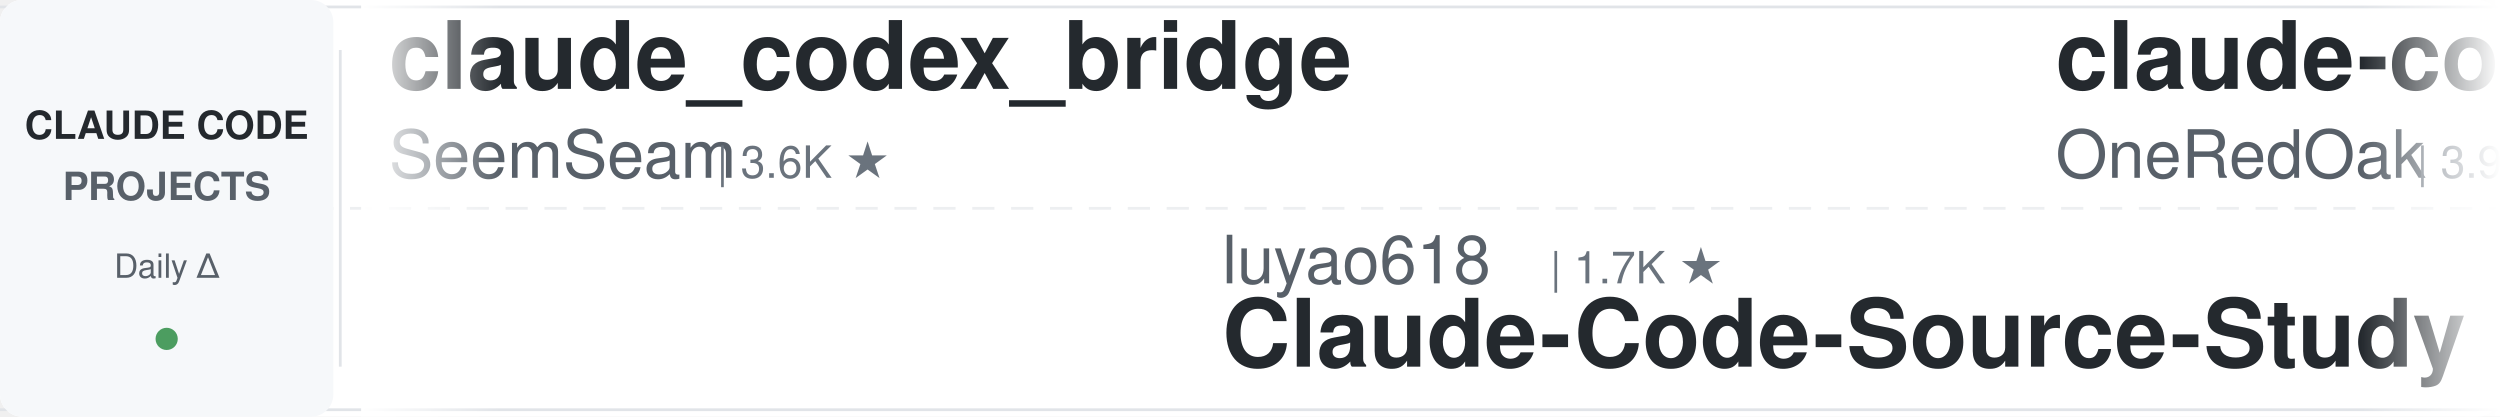
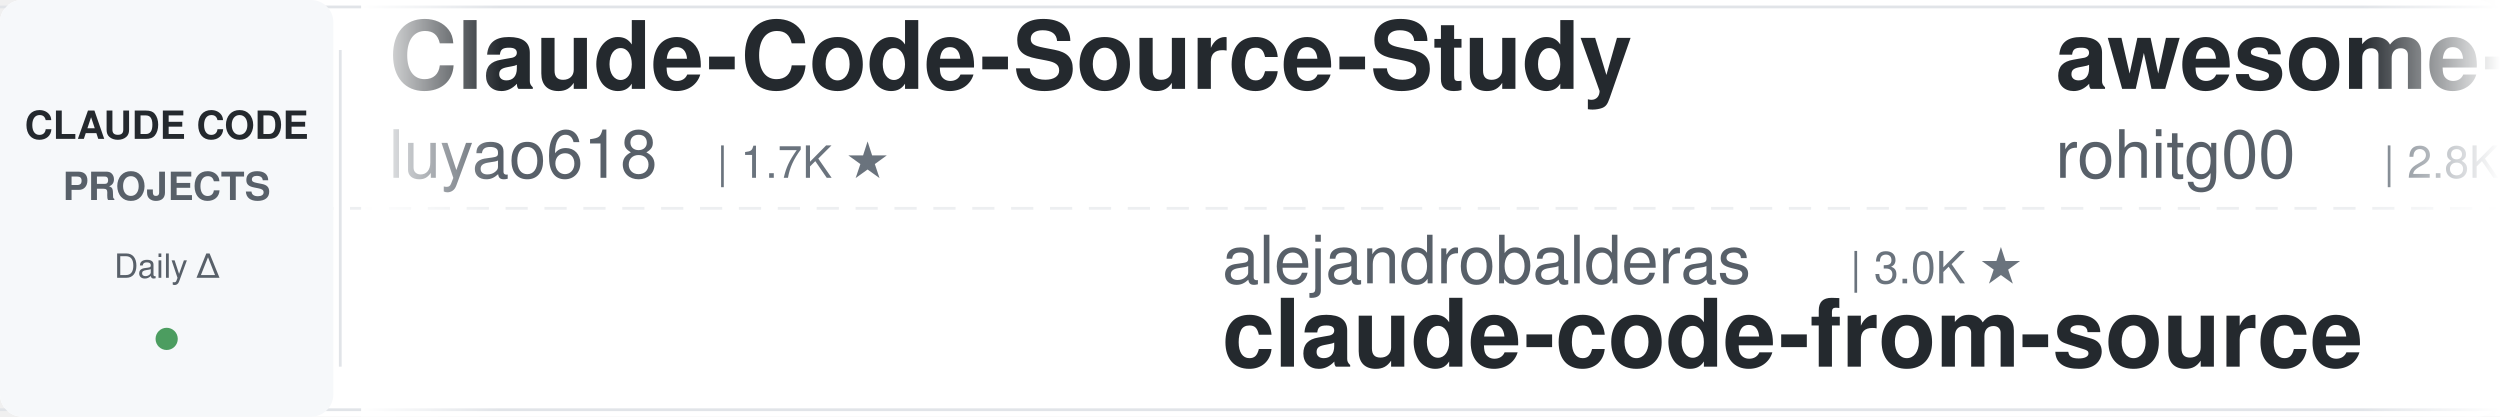
<svg xmlns="http://www.w3.org/2000/svg" width="900" height="150">
  <defs>
    <linearGradient id="leftFade" x1="0%" y1="0%" x2="100%" y2="0%">
      <stop offset="0%" style="stop-color:#ffffff;stop-opacity:1" />
      <stop offset="100%" style="stop-color:#ffffff;stop-opacity:0" />
    </linearGradient>
    <linearGradient id="rightFade" x1="0%" y1="0%" x2="100%" y2="0%">
      <stop offset="0%" style="stop-color:#ffffff;stop-opacity:0" />
      <stop offset="100%" style="stop-color:#ffffff;stop-opacity:1" />
    </linearGradient>
  </defs>
  <rect width="900" height="150" fill="#ffffff" rx="8" />
  <rect x="0" y="2" width="900" height="1" fill="#e1e4e8" />
  <rect x="0" y="147" width="900" height="1" fill="#e1e4e8" />
  <line x1="0" y1="75" x2="900" y2="75" stroke="#e1e4e8" stroke-width="1" stroke-dasharray="8 6" opacity="0.6" />
  <rect x="0" y="0" width="120" height="150" fill="#f6f8fa" rx="8" />
  <text x="60" y="50" font-family="-apple-system, BlinkMacSystemFont, 'Segoe UI', Helvetica, Arial, sans-serif" font-size="14" font-weight="600" fill="#24292e" text-anchor="middle">CLAUDE CODE</text>
  <text x="60" y="72" font-family="-apple-system, BlinkMacSystemFont, 'Segoe UI', Helvetica, Arial, sans-serif" font-size="14" font-weight="600" fill="#586069" text-anchor="middle">PROJECTS</text>
  <text x="60" y="100" font-family="-apple-system, BlinkMacSystemFont, 'Segoe UI', Helvetica, Arial, sans-serif" font-size="12" font-weight="500" fill="#586069" text-anchor="middle">Daily Δ</text>
  <circle cx="60" cy="122" r="4" fill="#22863a" opacity="0.8" />
  <rect x="122" y="18" width="1" height="114" fill="#e1e4e8" />
  <clipPath id="tickerClip">
    <rect x="130" y="0" width="770" height="150" />
  </clipPath>
  <g clip-path="url(#tickerClip)">
    <g id="tickerItems">
      <animateTransform attributeName="transform" attributeType="XML" type="translate" from="0 0" to="-3000 0" dur="54s" repeatCount="indefinite" />
      <g transform="translate(0, 0)">
-         <text x="140" y="32" font-family="-apple-system, BlinkMacSystemFont, 'Segoe UI', Helvetica, Arial, sans-serif" font-size="34" font-weight="600" fill="#24292e">claude_codex_bridge</text>
-         <text x="140" y="64" font-family="-apple-system, BlinkMacSystemFont, 'Segoe UI', Helvetica, Arial, sans-serif" font-size="24" font-weight="400" fill="#586069">SeemSeam</text>
-         <text x="258" y="64" font-family="-apple-system, BlinkMacSystemFont, 'Segoe UI', Helvetica, Arial, sans-serif" font-size="16" font-weight="500" fill="#6a737d">| 3.6K ★</text>
+         <text x="140" y="32" font-family="-apple-system, BlinkMacSystemFont, 'Segoe UI', Helvetica, Arial, sans-serif" font-size="34" font-weight="600" fill="#24292e">Claude-Code-Source-Study</text>
+         <text x="140" y="64" font-family="-apple-system, BlinkMacSystemFont, 'Segoe UI', Helvetica, Arial, sans-serif" font-size="24" font-weight="400" fill="#586069">luyao618</text>
+         <text x="258" y="64" font-family="-apple-system, BlinkMacSystemFont, 'Segoe UI', Helvetica, Arial, sans-serif" font-size="16" font-weight="500" fill="#6a737d">| 1.7K ★</text>
      </g>
      <g transform="translate(300, 0)">
-         <text x="140" y="102" font-family="-apple-system, BlinkMacSystemFont, 'Segoe UI', Helvetica, Arial, sans-serif" font-size="24" font-weight="400" fill="#586069">luyao618</text>
-         <text x="258" y="102" font-family="-apple-system, BlinkMacSystemFont, 'Segoe UI', Helvetica, Arial, sans-serif" font-size="16" font-weight="500" fill="#6a737d">| 1.7K ★</text>
-         <text x="140" y="132" font-family="-apple-system, BlinkMacSystemFont, 'Segoe UI', Helvetica, Arial, sans-serif" font-size="34" font-weight="600" fill="#24292e">Claude-Code-Source-Study</text>
+         <text x="140" y="102" font-family="-apple-system, BlinkMacSystemFont, 'Segoe UI', Helvetica, Arial, sans-serif" font-size="24" font-weight="400" fill="#586069">alejandrobalderas</text>
+         <text x="366" y="102" font-family="-apple-system, BlinkMacSystemFont, 'Segoe UI', Helvetica, Arial, sans-serif" font-size="16" font-weight="500" fill="#6a737d">| 3.0K ★</text>
+         <text x="140" y="132" font-family="-apple-system, BlinkMacSystemFont, 'Segoe UI', Helvetica, Arial, sans-serif" font-size="34" font-weight="600" fill="#24292e">claude-code-from-source</text>
      </g>
      <g transform="translate(600, 0)">
-         <text x="140" y="32" font-family="-apple-system, BlinkMacSystemFont, 'Segoe UI', Helvetica, Arial, sans-serif" font-size="34" font-weight="600" fill="#24292e">claude-code-workflows</text>
-         <text x="140" y="64" font-family="-apple-system, BlinkMacSystemFont, 'Segoe UI', Helvetica, Arial, sans-serif" font-size="24" font-weight="400" fill="#586069">OneRedOak</text>
-         <text x="270" y="64" font-family="-apple-system, BlinkMacSystemFont, 'Segoe UI', Helvetica, Arial, sans-serif" font-size="16" font-weight="500" fill="#6a737d">| 3.9K ★</text>
+         <text x="140" y="32" font-family="-apple-system, BlinkMacSystemFont, 'Segoe UI', Helvetica, Arial, sans-serif" font-size="34" font-weight="600" fill="#24292e">awesome-claude-code-tool...</text>
+         <text x="140" y="64" font-family="-apple-system, BlinkMacSystemFont, 'Segoe UI', Helvetica, Arial, sans-serif" font-size="24" font-weight="400" fill="#586069">rohitg00</text>
+         <text x="258" y="64" font-family="-apple-system, BlinkMacSystemFont, 'Segoe UI', Helvetica, Arial, sans-serif" font-size="16" font-weight="500" fill="#6a737d">| 2.8K ★</text>
      </g>
      <g transform="translate(900, 0)">
-         <text x="140" y="102" font-family="-apple-system, BlinkMacSystemFont, 'Segoe UI', Helvetica, Arial, sans-serif" font-size="24" font-weight="400" fill="#586069">anthropics</text>
-         <text x="282" y="102" font-family="-apple-system, BlinkMacSystemFont, 'Segoe UI', Helvetica, Arial, sans-serif" font-size="16" font-weight="500" fill="#6a737d">| 6.6K ★</text>
-         <text x="140" y="132" font-family="-apple-system, BlinkMacSystemFont, 'Segoe UI', Helvetica, Arial, sans-serif" font-size="34" font-weight="600" fill="#24292e">claude-code-security-rev...</text>
+         <text x="140" y="102" font-family="-apple-system, BlinkMacSystemFont, 'Segoe UI', Helvetica, Arial, sans-serif" font-size="24" font-weight="400" fill="#586069">ding113</text>
+         <text x="246" y="102" font-family="-apple-system, BlinkMacSystemFont, 'Segoe UI', Helvetica, Arial, sans-serif" font-size="16" font-weight="500" fill="#6a737d">| 3.4K ★</text>
+         <text x="140" y="132" font-family="-apple-system, BlinkMacSystemFont, 'Segoe UI', Helvetica, Arial, sans-serif" font-size="34" font-weight="600" fill="#24292e">claude-code-hub</text>
      </g>
      <g transform="translate(1200, 0)">
-         <text x="140" y="32" font-family="-apple-system, BlinkMacSystemFont, 'Segoe UI', Helvetica, Arial, sans-serif" font-size="34" font-weight="600" fill="#24292e">claude-code-system-promp...</text>
-         <text x="140" y="64" font-family="-apple-system, BlinkMacSystemFont, 'Segoe UI', Helvetica, Arial, sans-serif" font-size="24" font-weight="400" fill="#586069">Piebald-AI</text>
-         <text x="282" y="64" font-family="-apple-system, BlinkMacSystemFont, 'Segoe UI', Helvetica, Arial, sans-serif" font-size="16" font-weight="500" fill="#6a737d">| 13.0K ★</text>
+         <text x="140" y="32" font-family="-apple-system, BlinkMacSystemFont, 'Segoe UI', Helvetica, Arial, sans-serif" font-size="34" font-weight="600" fill="#24292e">claude-code-showcase</text>
+         <text x="140" y="64" font-family="-apple-system, BlinkMacSystemFont, 'Segoe UI', Helvetica, Arial, sans-serif" font-size="24" font-weight="400" fill="#586069">ChrisWiles</text>
+         <text x="282" y="64" font-family="-apple-system, BlinkMacSystemFont, 'Segoe UI', Helvetica, Arial, sans-serif" font-size="16" font-weight="500" fill="#6a737d">| 6.1K ★</text>
      </g>
      <g transform="translate(1500, 0)">
+         <text x="140" y="102" font-family="-apple-system, BlinkMacSystemFont, 'Segoe UI', Helvetica, Arial, sans-serif" font-size="24" font-weight="400" fill="#586069">OneRedOak</text>
+         <text x="270" y="102" font-family="-apple-system, BlinkMacSystemFont, 'Segoe UI', Helvetica, Arial, sans-serif" font-size="16" font-weight="500" fill="#6a737d">| 3.9K ★</text>
+         <text x="140" y="132" font-family="-apple-system, BlinkMacSystemFont, 'Segoe UI', Helvetica, Arial, sans-serif" font-size="34" font-weight="600" fill="#24292e">claude-code-workflows</text>
+       </g>
+       <g transform="translate(1800, 0)">
+         <text x="140" y="32" font-family="-apple-system, BlinkMacSystemFont, 'Segoe UI', Helvetica, Arial, sans-serif" font-size="34" font-weight="600" fill="#24292e">claude-code-my-workflow</text>
+         <text x="140" y="64" font-family="-apple-system, BlinkMacSystemFont, 'Segoe UI', Helvetica, Arial, sans-serif" font-size="24" font-weight="400" fill="#586069">pedrohcgs</text>
+         <text x="270" y="64" font-family="-apple-system, BlinkMacSystemFont, 'Segoe UI', Helvetica, Arial, sans-serif" font-size="16" font-weight="500" fill="#6a737d">| 1.7K ★</text>
+       </g>
+       <g transform="translate(2100, 0)">
        <text x="140" y="102" font-family="-apple-system, BlinkMacSystemFont, 'Segoe UI', Helvetica, Arial, sans-serif" font-size="24" font-weight="400" fill="#586069">asgeirtj</text>
        <text x="258" y="102" font-family="-apple-system, BlinkMacSystemFont, 'Segoe UI', Helvetica, Arial, sans-serif" font-size="16" font-weight="500" fill="#6a737d">| 70.3K ★</text>
        <text x="140" y="132" font-family="-apple-system, BlinkMacSystemFont, 'Segoe UI', Helvetica, Arial, sans-serif" font-size="34" font-weight="600" fill="#24292e">system_prompts_leaks</text>
      </g>
-       <g transform="translate(1800, 0)">
-         <text x="140" y="32" font-family="-apple-system, BlinkMacSystemFont, 'Segoe UI', Helvetica, Arial, sans-serif" font-size="34" font-weight="600" fill="#24292e">claude-code-telegram</text>
-         <text x="140" y="64" font-family="-apple-system, BlinkMacSystemFont, 'Segoe UI', Helvetica, Arial, sans-serif" font-size="24" font-weight="400" fill="#586069">overwirehq</text>
-         <text x="282" y="64" font-family="-apple-system, BlinkMacSystemFont, 'Segoe UI', Helvetica, Arial, sans-serif" font-size="16" font-weight="500" fill="#6a737d">| 2.8K ★</text>
-       </g>
-       <g transform="translate(2100, 0)">
-         <text x="140" y="102" font-family="-apple-system, BlinkMacSystemFont, 'Segoe UI', Helvetica, Arial, sans-serif" font-size="24" font-weight="400" fill="#586069">Cranot</text>
-         <text x="234" y="102" font-family="-apple-system, BlinkMacSystemFont, 'Segoe UI', Helvetica, Arial, sans-serif" font-size="16" font-weight="500" fill="#6a737d">| 2.9K ★</text>
-         <text x="140" y="132" font-family="-apple-system, BlinkMacSystemFont, 'Segoe UI', Helvetica, Arial, sans-serif" font-size="34" font-weight="600" fill="#24292e">claude-code-guide</text>
-       </g>
      <g transform="translate(2400, 0)">
-         <text x="140" y="32" font-family="-apple-system, BlinkMacSystemFont, 'Segoe UI', Helvetica, Arial, sans-serif" font-size="34" font-weight="600" fill="#24292e">ClaudeCode-Portable</text>
-         <text x="140" y="64" font-family="-apple-system, BlinkMacSystemFont, 'Segoe UI', Helvetica, Arial, sans-serif" font-size="24" font-weight="400" fill="#586069">techjarves</text>
-         <text x="282" y="64" font-family="-apple-system, BlinkMacSystemFont, 'Segoe UI', Helvetica, Arial, sans-serif" font-size="16" font-weight="500" fill="#6a737d">| 1.6K ★</text>
+         <text x="140" y="32" font-family="-apple-system, BlinkMacSystemFont, 'Segoe UI', Helvetica, Arial, sans-serif" font-size="34" font-weight="600" fill="#24292e">claude-code-infrastructu...</text>
+         <text x="140" y="64" font-family="-apple-system, BlinkMacSystemFont, 'Segoe UI', Helvetica, Arial, sans-serif" font-size="24" font-weight="400" fill="#586069">diet103</text>
+         <text x="246" y="64" font-family="-apple-system, BlinkMacSystemFont, 'Segoe UI', Helvetica, Arial, sans-serif" font-size="16" font-weight="500" fill="#6a737d">| 10.0K ★</text>
      </g>
      <g transform="translate(2700, 0)">
        <text x="140" y="102" font-family="-apple-system, BlinkMacSystemFont, 'Segoe UI', Helvetica, Arial, sans-serif" font-size="24" font-weight="400" fill="#586069">digitalsamba</text>
        <text x="306" y="102" font-family="-apple-system, BlinkMacSystemFont, 'Segoe UI', Helvetica, Arial, sans-serif" font-size="16" font-weight="500" fill="#6a737d">| 2.4K ★</text>
        <text x="140" y="132" font-family="-apple-system, BlinkMacSystemFont, 'Segoe UI', Helvetica, Arial, sans-serif" font-size="34" font-weight="600" fill="#24292e">claude-code-video-toolki...</text>
      </g>
      <g transform="translate(3000, 0)">
-         <text x="140" y="32" font-family="-apple-system, BlinkMacSystemFont, 'Segoe UI', Helvetica, Arial, sans-serif" font-size="34" font-weight="600" fill="#24292e">claude_codex_bridge</text>
-         <text x="140" y="64" font-family="-apple-system, BlinkMacSystemFont, 'Segoe UI', Helvetica, Arial, sans-serif" font-size="24" font-weight="400" fill="#586069">SeemSeam</text>
-         <text x="258" y="64" font-family="-apple-system, BlinkMacSystemFont, 'Segoe UI', Helvetica, Arial, sans-serif" font-size="16" font-weight="500" fill="#6a737d">| 3.6K ★</text>
+         <text x="140" y="32" font-family="-apple-system, BlinkMacSystemFont, 'Segoe UI', Helvetica, Arial, sans-serif" font-size="34" font-weight="600" fill="#24292e">Claude-Code-Source-Study</text>
+         <text x="140" y="64" font-family="-apple-system, BlinkMacSystemFont, 'Segoe UI', Helvetica, Arial, sans-serif" font-size="24" font-weight="400" fill="#586069">luyao618</text>
+         <text x="258" y="64" font-family="-apple-system, BlinkMacSystemFont, 'Segoe UI', Helvetica, Arial, sans-serif" font-size="16" font-weight="500" fill="#6a737d">| 1.7K ★</text>
      </g>
      <g transform="translate(3300, 0)">
-         <text x="140" y="102" font-family="-apple-system, BlinkMacSystemFont, 'Segoe UI', Helvetica, Arial, sans-serif" font-size="24" font-weight="400" fill="#586069">luyao618</text>
-         <text x="258" y="102" font-family="-apple-system, BlinkMacSystemFont, 'Segoe UI', Helvetica, Arial, sans-serif" font-size="16" font-weight="500" fill="#6a737d">| 1.7K ★</text>
-         <text x="140" y="132" font-family="-apple-system, BlinkMacSystemFont, 'Segoe UI', Helvetica, Arial, sans-serif" font-size="34" font-weight="600" fill="#24292e">Claude-Code-Source-Study</text>
+         <text x="140" y="102" font-family="-apple-system, BlinkMacSystemFont, 'Segoe UI', Helvetica, Arial, sans-serif" font-size="24" font-weight="400" fill="#586069">alejandrobalderas</text>
+         <text x="366" y="102" font-family="-apple-system, BlinkMacSystemFont, 'Segoe UI', Helvetica, Arial, sans-serif" font-size="16" font-weight="500" fill="#6a737d">| 3.0K ★</text>
+         <text x="140" y="132" font-family="-apple-system, BlinkMacSystemFont, 'Segoe UI', Helvetica, Arial, sans-serif" font-size="34" font-weight="600" fill="#24292e">claude-code-from-source</text>
      </g>
      <g transform="translate(3600, 0)">
-         <text x="140" y="32" font-family="-apple-system, BlinkMacSystemFont, 'Segoe UI', Helvetica, Arial, sans-serif" font-size="34" font-weight="600" fill="#24292e">claude-code-workflows</text>
-         <text x="140" y="64" font-family="-apple-system, BlinkMacSystemFont, 'Segoe UI', Helvetica, Arial, sans-serif" font-size="24" font-weight="400" fill="#586069">OneRedOak</text>
-         <text x="270" y="64" font-family="-apple-system, BlinkMacSystemFont, 'Segoe UI', Helvetica, Arial, sans-serif" font-size="16" font-weight="500" fill="#6a737d">| 3.9K ★</text>
+         <text x="140" y="32" font-family="-apple-system, BlinkMacSystemFont, 'Segoe UI', Helvetica, Arial, sans-serif" font-size="34" font-weight="600" fill="#24292e">awesome-claude-code-tool...</text>
+         <text x="140" y="64" font-family="-apple-system, BlinkMacSystemFont, 'Segoe UI', Helvetica, Arial, sans-serif" font-size="24" font-weight="400" fill="#586069">rohitg00</text>
+         <text x="258" y="64" font-family="-apple-system, BlinkMacSystemFont, 'Segoe UI', Helvetica, Arial, sans-serif" font-size="16" font-weight="500" fill="#6a737d">| 2.8K ★</text>
      </g>
      <g transform="translate(3900, 0)">
-         <text x="140" y="102" font-family="-apple-system, BlinkMacSystemFont, 'Segoe UI', Helvetica, Arial, sans-serif" font-size="24" font-weight="400" fill="#586069">anthropics</text>
-         <text x="282" y="102" font-family="-apple-system, BlinkMacSystemFont, 'Segoe UI', Helvetica, Arial, sans-serif" font-size="16" font-weight="500" fill="#6a737d">| 6.6K ★</text>
-         <text x="140" y="132" font-family="-apple-system, BlinkMacSystemFont, 'Segoe UI', Helvetica, Arial, sans-serif" font-size="34" font-weight="600" fill="#24292e">claude-code-security-rev...</text>
+         <text x="140" y="102" font-family="-apple-system, BlinkMacSystemFont, 'Segoe UI', Helvetica, Arial, sans-serif" font-size="24" font-weight="400" fill="#586069">ding113</text>
+         <text x="246" y="102" font-family="-apple-system, BlinkMacSystemFont, 'Segoe UI', Helvetica, Arial, sans-serif" font-size="16" font-weight="500" fill="#6a737d">| 3.4K ★</text>
+         <text x="140" y="132" font-family="-apple-system, BlinkMacSystemFont, 'Segoe UI', Helvetica, Arial, sans-serif" font-size="34" font-weight="600" fill="#24292e">claude-code-hub</text>
      </g>
    </g>
  </g>
  <rect x="130" y="0" width="50" height="150" fill="url(#leftFade)" />
  <rect x="850" y="0" width="50" height="150" fill="url(#rightFade)" />
</svg>
